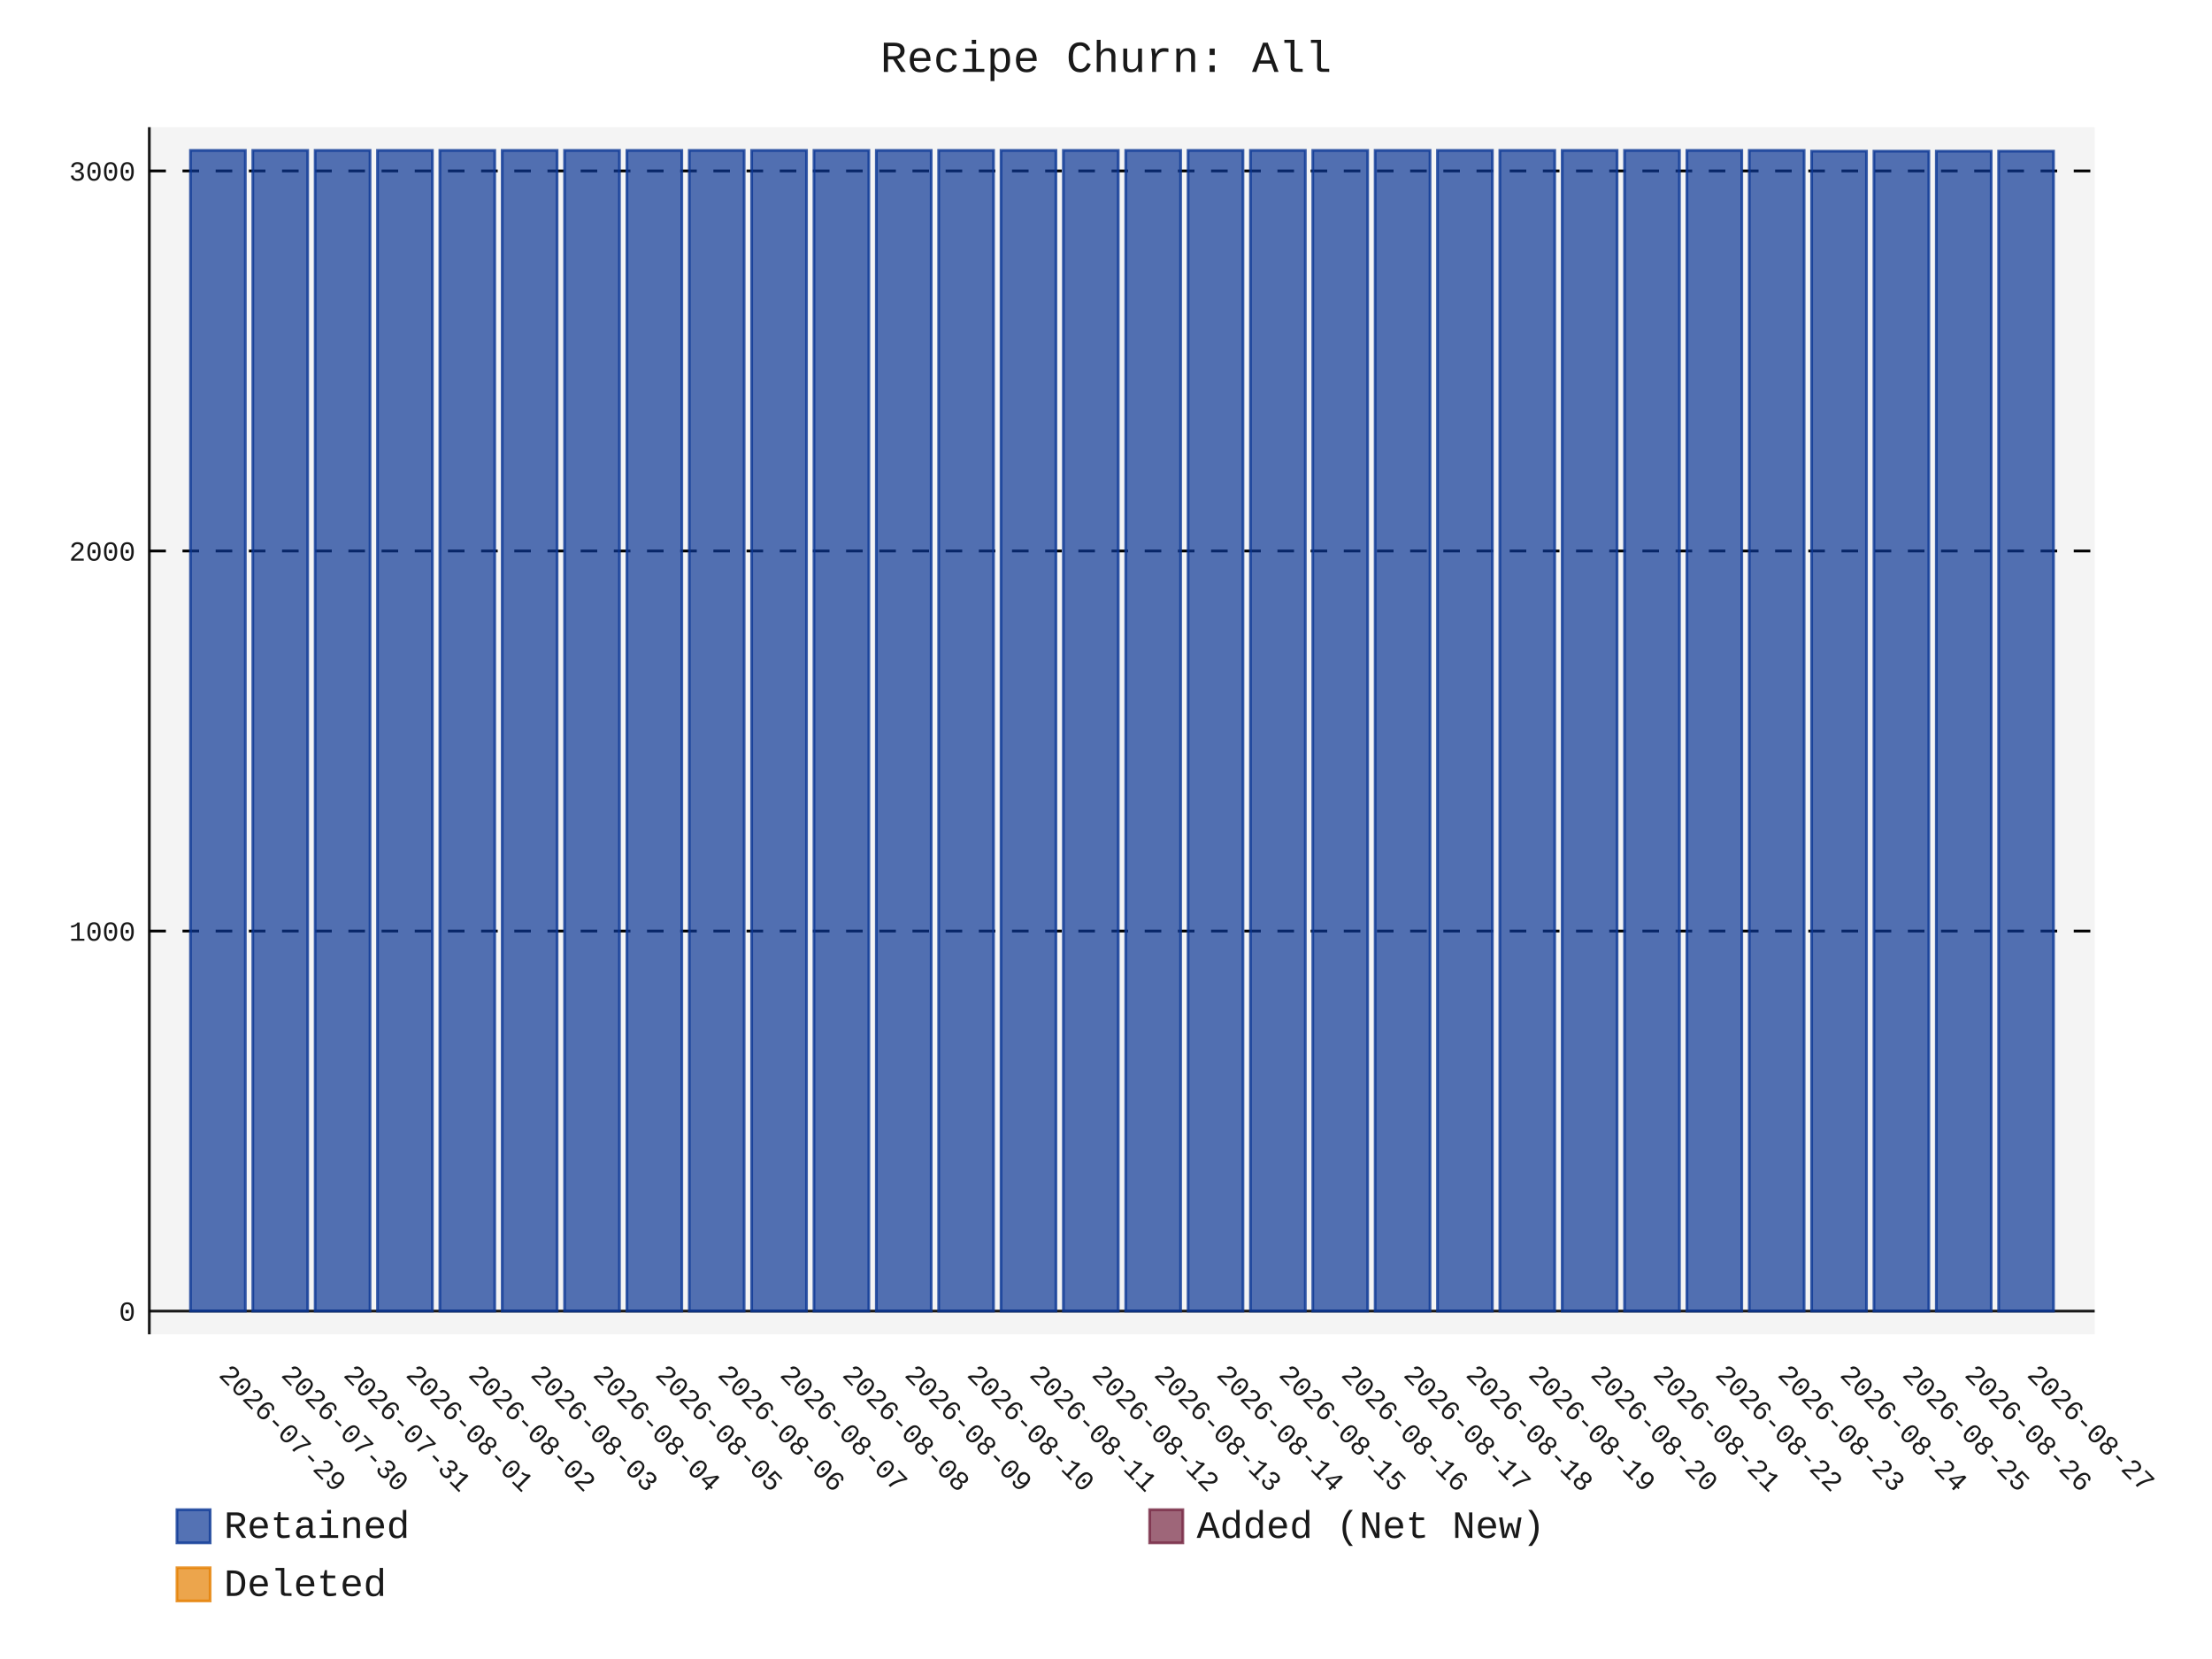
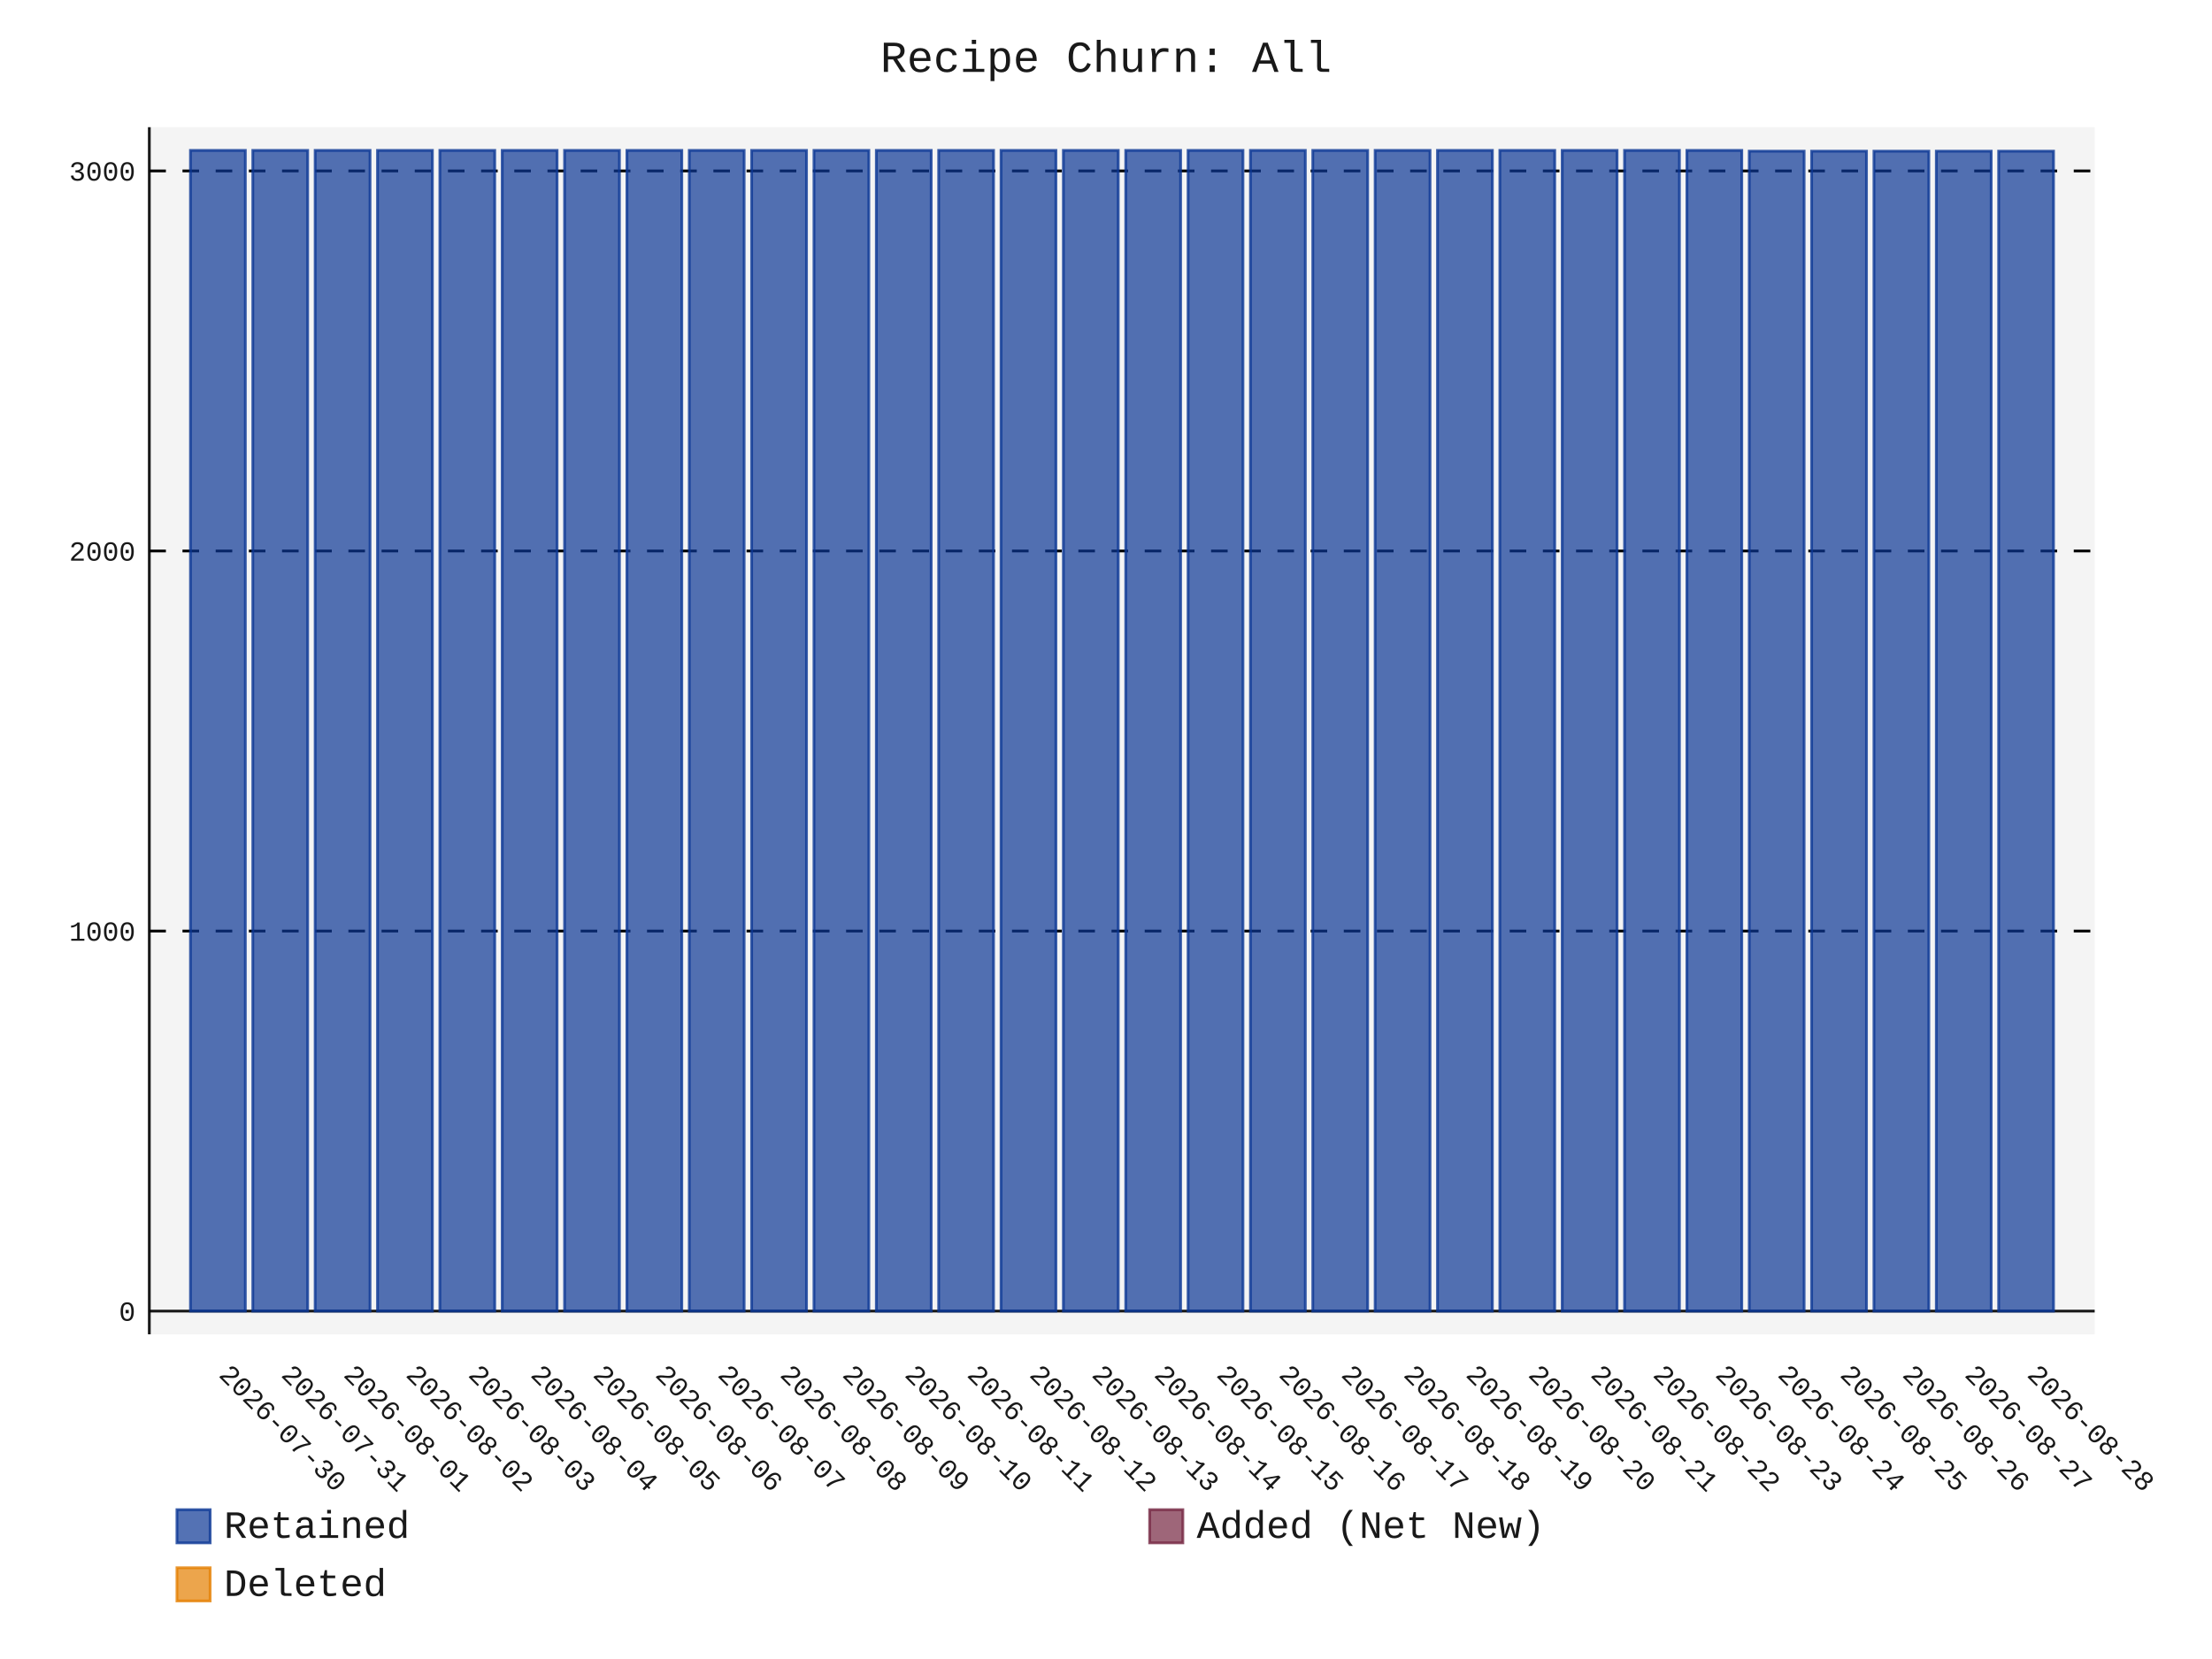
- <svg xmlns="http://www.w3.org/2000/svg" id="chart-67d3cffe-4296-46ed-9298-2f2860be03bc" class="pygal-chart" viewBox="0 0 800 600">
+ <svg xmlns="http://www.w3.org/2000/svg" id="chart-f053f92d-e4ee-4bf0-b1cb-67dba088afc0" class="pygal-chart" viewBox="0 0 800 600">
  <defs>
-     <style type="text/css">#chart-67d3cffe-4296-46ed-9298-2f2860be03bc{-webkit-user-select:none;-webkit-font-smoothing:antialiased;font-family:Consolas,"Liberation Mono",Menlo,Courier,monospace}#chart-67d3cffe-4296-46ed-9298-2f2860be03bc .title{font-family:Consolas,"Liberation Mono",Menlo,Courier,monospace;font-size:16px}#chart-67d3cffe-4296-46ed-9298-2f2860be03bc .legends .legend text{font-family:Consolas,"Liberation Mono",Menlo,Courier,monospace;font-size:14px}#chart-67d3cffe-4296-46ed-9298-2f2860be03bc .axis text{font-family:Consolas,"Liberation Mono",Menlo,Courier,monospace;font-size:10px}#chart-67d3cffe-4296-46ed-9298-2f2860be03bc .axis text.major{font-family:Consolas,"Liberation Mono",Menlo,Courier,monospace;font-size:10px}#chart-67d3cffe-4296-46ed-9298-2f2860be03bc .text-overlay text.value{font-family:Consolas,"Liberation Mono",Menlo,Courier,monospace;font-size:16px}#chart-67d3cffe-4296-46ed-9298-2f2860be03bc .text-overlay text.label{font-family:Consolas,"Liberation Mono",Menlo,Courier,monospace;font-size:10px}#chart-67d3cffe-4296-46ed-9298-2f2860be03bc .tooltip{font-family:Consolas,"Liberation Mono",Menlo,Courier,monospace;font-size:14px}#chart-67d3cffe-4296-46ed-9298-2f2860be03bc text.no_data{font-family:Consolas,"Liberation Mono",Menlo,Courier,monospace;font-size:64px}
- #chart-67d3cffe-4296-46ed-9298-2f2860be03bc{background-color:transparent}#chart-67d3cffe-4296-46ed-9298-2f2860be03bc path,#chart-67d3cffe-4296-46ed-9298-2f2860be03bc line,#chart-67d3cffe-4296-46ed-9298-2f2860be03bc rect,#chart-67d3cffe-4296-46ed-9298-2f2860be03bc circle{-webkit-transition:150ms;-moz-transition:150ms;transition:150ms}#chart-67d3cffe-4296-46ed-9298-2f2860be03bc .graph &gt; .background{fill:transparent}#chart-67d3cffe-4296-46ed-9298-2f2860be03bc .plot &gt; .background{fill:rgba(240,240,240,0.7)}#chart-67d3cffe-4296-46ed-9298-2f2860be03bc .graph{fill:rgba(0,0,0,0.9)}#chart-67d3cffe-4296-46ed-9298-2f2860be03bc text.no_data{fill:rgba(0,0,0,0.9)}#chart-67d3cffe-4296-46ed-9298-2f2860be03bc .title{fill:rgba(0,0,0,0.9)}#chart-67d3cffe-4296-46ed-9298-2f2860be03bc .legends .legend text{fill:rgba(0,0,0,0.9)}#chart-67d3cffe-4296-46ed-9298-2f2860be03bc .legends .legend:hover text{fill:rgba(0,0,0,0.9)}#chart-67d3cffe-4296-46ed-9298-2f2860be03bc .axis .line{stroke:rgba(0,0,0,0.9)}#chart-67d3cffe-4296-46ed-9298-2f2860be03bc .axis .guide.line{stroke:rgba(0,0,0,0.5)}#chart-67d3cffe-4296-46ed-9298-2f2860be03bc .axis .major.line{stroke:rgba(0,0,0,0.9)}#chart-67d3cffe-4296-46ed-9298-2f2860be03bc .axis text.major{fill:rgba(0,0,0,0.9)}#chart-67d3cffe-4296-46ed-9298-2f2860be03bc .axis.y .guides:hover .guide.line,#chart-67d3cffe-4296-46ed-9298-2f2860be03bc .line-graph .axis.x .guides:hover .guide.line,#chart-67d3cffe-4296-46ed-9298-2f2860be03bc .stackedline-graph .axis.x .guides:hover .guide.line,#chart-67d3cffe-4296-46ed-9298-2f2860be03bc .xy-graph .axis.x .guides:hover .guide.line{stroke:rgba(0,0,0,0.9)}#chart-67d3cffe-4296-46ed-9298-2f2860be03bc .axis .guides:hover text{fill:rgba(0,0,0,0.9)}#chart-67d3cffe-4296-46ed-9298-2f2860be03bc .reactive{fill-opacity:.7;stroke-opacity:.8;stroke-width:1}#chart-67d3cffe-4296-46ed-9298-2f2860be03bc .ci{stroke:rgba(0,0,0,0.9)}#chart-67d3cffe-4296-46ed-9298-2f2860be03bc .reactive.active,#chart-67d3cffe-4296-46ed-9298-2f2860be03bc .active .reactive{fill-opacity:.8;stroke-opacity:.9;stroke-width:4}#chart-67d3cffe-4296-46ed-9298-2f2860be03bc .ci .reactive.active{stroke-width:1.5}#chart-67d3cffe-4296-46ed-9298-2f2860be03bc .series text{fill:rgba(0,0,0,0.9)}#chart-67d3cffe-4296-46ed-9298-2f2860be03bc .tooltip rect{fill:rgba(240,240,240,0.7);stroke:rgba(0,0,0,0.9);-webkit-transition:opacity 150ms;-moz-transition:opacity 150ms;transition:opacity 150ms}#chart-67d3cffe-4296-46ed-9298-2f2860be03bc .tooltip .label{fill:rgba(0,0,0,0.9)}#chart-67d3cffe-4296-46ed-9298-2f2860be03bc .tooltip .label{fill:rgba(0,0,0,0.9)}#chart-67d3cffe-4296-46ed-9298-2f2860be03bc .tooltip .legend{font-size:.8em;fill:rgba(0,0,0,0.5)}#chart-67d3cffe-4296-46ed-9298-2f2860be03bc .tooltip .x_label{font-size:.6em;fill:rgba(0,0,0,0.9)}#chart-67d3cffe-4296-46ed-9298-2f2860be03bc .tooltip .xlink{font-size:.5em;text-decoration:underline}#chart-67d3cffe-4296-46ed-9298-2f2860be03bc .tooltip .value{font-size:1.5em}#chart-67d3cffe-4296-46ed-9298-2f2860be03bc .bound{font-size:.5em}#chart-67d3cffe-4296-46ed-9298-2f2860be03bc .max-value{font-size:.75em;fill:rgba(0,0,0,0.5)}#chart-67d3cffe-4296-46ed-9298-2f2860be03bc .map-element{fill:rgba(240,240,240,0.7);stroke:rgba(0,0,0,0.5) !important}#chart-67d3cffe-4296-46ed-9298-2f2860be03bc .map-element .reactive{fill-opacity:inherit;stroke-opacity:inherit}#chart-67d3cffe-4296-46ed-9298-2f2860be03bc .color-0,#chart-67d3cffe-4296-46ed-9298-2f2860be03bc .color-0 a:visited{stroke:rgb(12,55,149);fill:rgb(12,55,149)}#chart-67d3cffe-4296-46ed-9298-2f2860be03bc .color-1,#chart-67d3cffe-4296-46ed-9298-2f2860be03bc .color-1 a:visited{stroke:rgb(117,38,65);fill:rgb(117,38,65)}#chart-67d3cffe-4296-46ed-9298-2f2860be03bc .color-2,#chart-67d3cffe-4296-46ed-9298-2f2860be03bc .color-2 a:visited{stroke:rgb(228,127,0);fill:rgb(228,127,0)}#chart-67d3cffe-4296-46ed-9298-2f2860be03bc .text-overlay .color-0 text{fill:black}#chart-67d3cffe-4296-46ed-9298-2f2860be03bc .text-overlay .color-1 text{fill:black}#chart-67d3cffe-4296-46ed-9298-2f2860be03bc .text-overlay .color-2 text{fill:black}
- #chart-67d3cffe-4296-46ed-9298-2f2860be03bc text.no_data{text-anchor:middle}#chart-67d3cffe-4296-46ed-9298-2f2860be03bc .guide.line{fill:none}#chart-67d3cffe-4296-46ed-9298-2f2860be03bc .centered{text-anchor:middle}#chart-67d3cffe-4296-46ed-9298-2f2860be03bc .title{text-anchor:middle}#chart-67d3cffe-4296-46ed-9298-2f2860be03bc .legends .legend text{fill-opacity:1}#chart-67d3cffe-4296-46ed-9298-2f2860be03bc .axis.x text{text-anchor:middle}#chart-67d3cffe-4296-46ed-9298-2f2860be03bc .axis.x:not(.web) text[transform]{text-anchor:start}#chart-67d3cffe-4296-46ed-9298-2f2860be03bc .axis.x:not(.web) text[transform].backwards{text-anchor:end}#chart-67d3cffe-4296-46ed-9298-2f2860be03bc .axis.y text{text-anchor:end}#chart-67d3cffe-4296-46ed-9298-2f2860be03bc .axis.y text[transform].backwards{text-anchor:start}#chart-67d3cffe-4296-46ed-9298-2f2860be03bc .axis.y2 text{text-anchor:start}#chart-67d3cffe-4296-46ed-9298-2f2860be03bc .axis.y2 text[transform].backwards{text-anchor:end}#chart-67d3cffe-4296-46ed-9298-2f2860be03bc .axis .guide.line{stroke-dasharray:4,4;stroke:black}#chart-67d3cffe-4296-46ed-9298-2f2860be03bc .axis .major.guide.line{stroke-dasharray:6,6;stroke:black}#chart-67d3cffe-4296-46ed-9298-2f2860be03bc .horizontal .axis.y .guide.line,#chart-67d3cffe-4296-46ed-9298-2f2860be03bc .horizontal .axis.y2 .guide.line,#chart-67d3cffe-4296-46ed-9298-2f2860be03bc .vertical .axis.x .guide.line{opacity:0}#chart-67d3cffe-4296-46ed-9298-2f2860be03bc .horizontal .axis.always_show .guide.line,#chart-67d3cffe-4296-46ed-9298-2f2860be03bc .vertical .axis.always_show .guide.line{opacity:1 !important}#chart-67d3cffe-4296-46ed-9298-2f2860be03bc .axis.y .guides:hover .guide.line,#chart-67d3cffe-4296-46ed-9298-2f2860be03bc .axis.y2 .guides:hover .guide.line,#chart-67d3cffe-4296-46ed-9298-2f2860be03bc .axis.x .guides:hover .guide.line{opacity:1}#chart-67d3cffe-4296-46ed-9298-2f2860be03bc .axis .guides:hover text{opacity:1}#chart-67d3cffe-4296-46ed-9298-2f2860be03bc .nofill{fill:none}#chart-67d3cffe-4296-46ed-9298-2f2860be03bc .subtle-fill{fill-opacity:.2}#chart-67d3cffe-4296-46ed-9298-2f2860be03bc .dot{stroke-width:1px;fill-opacity:1;stroke-opacity:1}#chart-67d3cffe-4296-46ed-9298-2f2860be03bc .dot.active{stroke-width:5px}#chart-67d3cffe-4296-46ed-9298-2f2860be03bc .dot.negative{fill:transparent}#chart-67d3cffe-4296-46ed-9298-2f2860be03bc text,#chart-67d3cffe-4296-46ed-9298-2f2860be03bc tspan{stroke:none !important}#chart-67d3cffe-4296-46ed-9298-2f2860be03bc .series text.active{opacity:1}#chart-67d3cffe-4296-46ed-9298-2f2860be03bc .tooltip rect{fill-opacity:.95;stroke-width:.5}#chart-67d3cffe-4296-46ed-9298-2f2860be03bc .tooltip text{fill-opacity:1}#chart-67d3cffe-4296-46ed-9298-2f2860be03bc .showable{visibility:hidden}#chart-67d3cffe-4296-46ed-9298-2f2860be03bc .showable.shown{visibility:visible}#chart-67d3cffe-4296-46ed-9298-2f2860be03bc .gauge-background{fill:rgba(229,229,229,1);stroke:none}#chart-67d3cffe-4296-46ed-9298-2f2860be03bc .bg-lines{stroke:transparent;stroke-width:2px}</style>
+     <style type="text/css">#chart-f053f92d-e4ee-4bf0-b1cb-67dba088afc0{-webkit-user-select:none;-webkit-font-smoothing:antialiased;font-family:Consolas,"Liberation Mono",Menlo,Courier,monospace}#chart-f053f92d-e4ee-4bf0-b1cb-67dba088afc0 .title{font-family:Consolas,"Liberation Mono",Menlo,Courier,monospace;font-size:16px}#chart-f053f92d-e4ee-4bf0-b1cb-67dba088afc0 .legends .legend text{font-family:Consolas,"Liberation Mono",Menlo,Courier,monospace;font-size:14px}#chart-f053f92d-e4ee-4bf0-b1cb-67dba088afc0 .axis text{font-family:Consolas,"Liberation Mono",Menlo,Courier,monospace;font-size:10px}#chart-f053f92d-e4ee-4bf0-b1cb-67dba088afc0 .axis text.major{font-family:Consolas,"Liberation Mono",Menlo,Courier,monospace;font-size:10px}#chart-f053f92d-e4ee-4bf0-b1cb-67dba088afc0 .text-overlay text.value{font-family:Consolas,"Liberation Mono",Menlo,Courier,monospace;font-size:16px}#chart-f053f92d-e4ee-4bf0-b1cb-67dba088afc0 .text-overlay text.label{font-family:Consolas,"Liberation Mono",Menlo,Courier,monospace;font-size:10px}#chart-f053f92d-e4ee-4bf0-b1cb-67dba088afc0 .tooltip{font-family:Consolas,"Liberation Mono",Menlo,Courier,monospace;font-size:14px}#chart-f053f92d-e4ee-4bf0-b1cb-67dba088afc0 text.no_data{font-family:Consolas,"Liberation Mono",Menlo,Courier,monospace;font-size:64px}
+ #chart-f053f92d-e4ee-4bf0-b1cb-67dba088afc0{background-color:transparent}#chart-f053f92d-e4ee-4bf0-b1cb-67dba088afc0 path,#chart-f053f92d-e4ee-4bf0-b1cb-67dba088afc0 line,#chart-f053f92d-e4ee-4bf0-b1cb-67dba088afc0 rect,#chart-f053f92d-e4ee-4bf0-b1cb-67dba088afc0 circle{-webkit-transition:150ms;-moz-transition:150ms;transition:150ms}#chart-f053f92d-e4ee-4bf0-b1cb-67dba088afc0 .graph &gt; .background{fill:transparent}#chart-f053f92d-e4ee-4bf0-b1cb-67dba088afc0 .plot &gt; .background{fill:rgba(240,240,240,0.7)}#chart-f053f92d-e4ee-4bf0-b1cb-67dba088afc0 .graph{fill:rgba(0,0,0,0.9)}#chart-f053f92d-e4ee-4bf0-b1cb-67dba088afc0 text.no_data{fill:rgba(0,0,0,0.9)}#chart-f053f92d-e4ee-4bf0-b1cb-67dba088afc0 .title{fill:rgba(0,0,0,0.9)}#chart-f053f92d-e4ee-4bf0-b1cb-67dba088afc0 .legends .legend text{fill:rgba(0,0,0,0.9)}#chart-f053f92d-e4ee-4bf0-b1cb-67dba088afc0 .legends .legend:hover text{fill:rgba(0,0,0,0.9)}#chart-f053f92d-e4ee-4bf0-b1cb-67dba088afc0 .axis .line{stroke:rgba(0,0,0,0.9)}#chart-f053f92d-e4ee-4bf0-b1cb-67dba088afc0 .axis .guide.line{stroke:rgba(0,0,0,0.5)}#chart-f053f92d-e4ee-4bf0-b1cb-67dba088afc0 .axis .major.line{stroke:rgba(0,0,0,0.9)}#chart-f053f92d-e4ee-4bf0-b1cb-67dba088afc0 .axis text.major{fill:rgba(0,0,0,0.9)}#chart-f053f92d-e4ee-4bf0-b1cb-67dba088afc0 .axis.y .guides:hover .guide.line,#chart-f053f92d-e4ee-4bf0-b1cb-67dba088afc0 .line-graph .axis.x .guides:hover .guide.line,#chart-f053f92d-e4ee-4bf0-b1cb-67dba088afc0 .stackedline-graph .axis.x .guides:hover .guide.line,#chart-f053f92d-e4ee-4bf0-b1cb-67dba088afc0 .xy-graph .axis.x .guides:hover .guide.line{stroke:rgba(0,0,0,0.9)}#chart-f053f92d-e4ee-4bf0-b1cb-67dba088afc0 .axis .guides:hover text{fill:rgba(0,0,0,0.9)}#chart-f053f92d-e4ee-4bf0-b1cb-67dba088afc0 .reactive{fill-opacity:.7;stroke-opacity:.8;stroke-width:1}#chart-f053f92d-e4ee-4bf0-b1cb-67dba088afc0 .ci{stroke:rgba(0,0,0,0.9)}#chart-f053f92d-e4ee-4bf0-b1cb-67dba088afc0 .reactive.active,#chart-f053f92d-e4ee-4bf0-b1cb-67dba088afc0 .active .reactive{fill-opacity:.8;stroke-opacity:.9;stroke-width:4}#chart-f053f92d-e4ee-4bf0-b1cb-67dba088afc0 .ci .reactive.active{stroke-width:1.5}#chart-f053f92d-e4ee-4bf0-b1cb-67dba088afc0 .series text{fill:rgba(0,0,0,0.9)}#chart-f053f92d-e4ee-4bf0-b1cb-67dba088afc0 .tooltip rect{fill:rgba(240,240,240,0.7);stroke:rgba(0,0,0,0.9);-webkit-transition:opacity 150ms;-moz-transition:opacity 150ms;transition:opacity 150ms}#chart-f053f92d-e4ee-4bf0-b1cb-67dba088afc0 .tooltip .label{fill:rgba(0,0,0,0.9)}#chart-f053f92d-e4ee-4bf0-b1cb-67dba088afc0 .tooltip .label{fill:rgba(0,0,0,0.9)}#chart-f053f92d-e4ee-4bf0-b1cb-67dba088afc0 .tooltip .legend{font-size:.8em;fill:rgba(0,0,0,0.5)}#chart-f053f92d-e4ee-4bf0-b1cb-67dba088afc0 .tooltip .x_label{font-size:.6em;fill:rgba(0,0,0,0.9)}#chart-f053f92d-e4ee-4bf0-b1cb-67dba088afc0 .tooltip .xlink{font-size:.5em;text-decoration:underline}#chart-f053f92d-e4ee-4bf0-b1cb-67dba088afc0 .tooltip .value{font-size:1.5em}#chart-f053f92d-e4ee-4bf0-b1cb-67dba088afc0 .bound{font-size:.5em}#chart-f053f92d-e4ee-4bf0-b1cb-67dba088afc0 .max-value{font-size:.75em;fill:rgba(0,0,0,0.5)}#chart-f053f92d-e4ee-4bf0-b1cb-67dba088afc0 .map-element{fill:rgba(240,240,240,0.7);stroke:rgba(0,0,0,0.5) !important}#chart-f053f92d-e4ee-4bf0-b1cb-67dba088afc0 .map-element .reactive{fill-opacity:inherit;stroke-opacity:inherit}#chart-f053f92d-e4ee-4bf0-b1cb-67dba088afc0 .color-0,#chart-f053f92d-e4ee-4bf0-b1cb-67dba088afc0 .color-0 a:visited{stroke:rgb(12,55,149);fill:rgb(12,55,149)}#chart-f053f92d-e4ee-4bf0-b1cb-67dba088afc0 .color-1,#chart-f053f92d-e4ee-4bf0-b1cb-67dba088afc0 .color-1 a:visited{stroke:rgb(117,38,65);fill:rgb(117,38,65)}#chart-f053f92d-e4ee-4bf0-b1cb-67dba088afc0 .color-2,#chart-f053f92d-e4ee-4bf0-b1cb-67dba088afc0 .color-2 a:visited{stroke:rgb(228,127,0);fill:rgb(228,127,0)}#chart-f053f92d-e4ee-4bf0-b1cb-67dba088afc0 .text-overlay .color-0 text{fill:black}#chart-f053f92d-e4ee-4bf0-b1cb-67dba088afc0 .text-overlay .color-1 text{fill:black}#chart-f053f92d-e4ee-4bf0-b1cb-67dba088afc0 .text-overlay .color-2 text{fill:black}
+ #chart-f053f92d-e4ee-4bf0-b1cb-67dba088afc0 text.no_data{text-anchor:middle}#chart-f053f92d-e4ee-4bf0-b1cb-67dba088afc0 .guide.line{fill:none}#chart-f053f92d-e4ee-4bf0-b1cb-67dba088afc0 .centered{text-anchor:middle}#chart-f053f92d-e4ee-4bf0-b1cb-67dba088afc0 .title{text-anchor:middle}#chart-f053f92d-e4ee-4bf0-b1cb-67dba088afc0 .legends .legend text{fill-opacity:1}#chart-f053f92d-e4ee-4bf0-b1cb-67dba088afc0 .axis.x text{text-anchor:middle}#chart-f053f92d-e4ee-4bf0-b1cb-67dba088afc0 .axis.x:not(.web) text[transform]{text-anchor:start}#chart-f053f92d-e4ee-4bf0-b1cb-67dba088afc0 .axis.x:not(.web) text[transform].backwards{text-anchor:end}#chart-f053f92d-e4ee-4bf0-b1cb-67dba088afc0 .axis.y text{text-anchor:end}#chart-f053f92d-e4ee-4bf0-b1cb-67dba088afc0 .axis.y text[transform].backwards{text-anchor:start}#chart-f053f92d-e4ee-4bf0-b1cb-67dba088afc0 .axis.y2 text{text-anchor:start}#chart-f053f92d-e4ee-4bf0-b1cb-67dba088afc0 .axis.y2 text[transform].backwards{text-anchor:end}#chart-f053f92d-e4ee-4bf0-b1cb-67dba088afc0 .axis .guide.line{stroke-dasharray:4,4;stroke:black}#chart-f053f92d-e4ee-4bf0-b1cb-67dba088afc0 .axis .major.guide.line{stroke-dasharray:6,6;stroke:black}#chart-f053f92d-e4ee-4bf0-b1cb-67dba088afc0 .horizontal .axis.y .guide.line,#chart-f053f92d-e4ee-4bf0-b1cb-67dba088afc0 .horizontal .axis.y2 .guide.line,#chart-f053f92d-e4ee-4bf0-b1cb-67dba088afc0 .vertical .axis.x .guide.line{opacity:0}#chart-f053f92d-e4ee-4bf0-b1cb-67dba088afc0 .horizontal .axis.always_show .guide.line,#chart-f053f92d-e4ee-4bf0-b1cb-67dba088afc0 .vertical .axis.always_show .guide.line{opacity:1 !important}#chart-f053f92d-e4ee-4bf0-b1cb-67dba088afc0 .axis.y .guides:hover .guide.line,#chart-f053f92d-e4ee-4bf0-b1cb-67dba088afc0 .axis.y2 .guides:hover .guide.line,#chart-f053f92d-e4ee-4bf0-b1cb-67dba088afc0 .axis.x .guides:hover .guide.line{opacity:1}#chart-f053f92d-e4ee-4bf0-b1cb-67dba088afc0 .axis .guides:hover text{opacity:1}#chart-f053f92d-e4ee-4bf0-b1cb-67dba088afc0 .nofill{fill:none}#chart-f053f92d-e4ee-4bf0-b1cb-67dba088afc0 .subtle-fill{fill-opacity:.2}#chart-f053f92d-e4ee-4bf0-b1cb-67dba088afc0 .dot{stroke-width:1px;fill-opacity:1;stroke-opacity:1}#chart-f053f92d-e4ee-4bf0-b1cb-67dba088afc0 .dot.active{stroke-width:5px}#chart-f053f92d-e4ee-4bf0-b1cb-67dba088afc0 .dot.negative{fill:transparent}#chart-f053f92d-e4ee-4bf0-b1cb-67dba088afc0 text,#chart-f053f92d-e4ee-4bf0-b1cb-67dba088afc0 tspan{stroke:none !important}#chart-f053f92d-e4ee-4bf0-b1cb-67dba088afc0 .series text.active{opacity:1}#chart-f053f92d-e4ee-4bf0-b1cb-67dba088afc0 .tooltip rect{fill-opacity:.95;stroke-width:.5}#chart-f053f92d-e4ee-4bf0-b1cb-67dba088afc0 .tooltip text{fill-opacity:1}#chart-f053f92d-e4ee-4bf0-b1cb-67dba088afc0 .showable{visibility:hidden}#chart-f053f92d-e4ee-4bf0-b1cb-67dba088afc0 .showable.shown{visibility:visible}#chart-f053f92d-e4ee-4bf0-b1cb-67dba088afc0 .gauge-background{fill:rgba(229,229,229,1);stroke:none}#chart-f053f92d-e4ee-4bf0-b1cb-67dba088afc0 .bg-lines{stroke:transparent;stroke-width:2px}</style>
  </defs>
  <g class="graph stackedbar-graph vertical">
    <rect x="0" y="0" width="800" height="600" class="background" />
    <g transform="translate(54, 46)" class="plot">
      <rect x="0" y="0" width="703.574" height="436.574" class="background" />
      <g class="axis y always_show">
        <g class="guides">
          <path d="M0 428.178 h703.574" class="axis major line" />
          <text x="-5" y="431.678" class="major">0</text>
        </g>
        <g class="guides">
          <path d="M0 290.725 h703.574" class="major guide line" />
          <text x="-5" y="294.225" class="major">1000</text>
        </g>
        <g class="guides">
          <path d="M0 153.271 h703.574" class="major guide line" />
          <text x="-5" y="156.771" class="major">2000</text>
        </g>
        <g class="guides">
          <path d="M0 15.818 h703.574" class="major guide line" />
          <text x="-5" y="19.318" class="major">3000</text>
        </g>
      </g>
      <g class="axis x">
        <path d="M0 0 v436.574" class="line" />
        <g class="guides">
          <path d="M24.805 0 v436.574" class="guide line" />
-           <text x="24.805" y="451.574" class="" transform="rotate(45 24.80548 451.5736)">2026-07-29</text>
+           <text x="24.805" y="451.574" class="" transform="rotate(45 24.80548 451.5736)">2026-07-30</text>
        </g>
        <g class="guides">
          <path d="M47.356 0 v436.574" class="guide line" />
-           <text x="47.356" y="451.574" class="" transform="rotate(45 47.35592 451.5736)">2026-07-30</text>
+           <text x="47.356" y="451.574" class="" transform="rotate(45 47.35592 451.5736)">2026-07-31</text>
        </g>
        <g class="guides">
          <path d="M69.906 0 v436.574" class="guide line" />
-           <text x="69.906" y="451.574" class="" transform="rotate(45 69.90635 451.5736)">2026-07-31</text>
+           <text x="69.906" y="451.574" class="" transform="rotate(45 69.90635 451.5736)">2026-08-01</text>
        </g>
        <g class="guides">
          <path d="M92.457 0 v436.574" class="guide line" />
-           <text x="92.457" y="451.574" class="" transform="rotate(45 92.45679 451.5736)">2026-08-01</text>
+           <text x="92.457" y="451.574" class="" transform="rotate(45 92.45679 451.5736)">2026-08-02</text>
        </g>
        <g class="guides">
          <path d="M115.007 0 v436.574" class="guide line" />
-           <text x="115.007" y="451.574" class="" transform="rotate(45 115.0072 451.5736)">2026-08-02</text>
+           <text x="115.007" y="451.574" class="" transform="rotate(45 115.0072 451.5736)">2026-08-03</text>
        </g>
        <g class="guides">
          <path d="M137.558 0 v436.574" class="guide line" />
-           <text x="137.558" y="451.574" class="" transform="rotate(45 137.5577 451.5736)">2026-08-03</text>
+           <text x="137.558" y="451.574" class="" transform="rotate(45 137.5577 451.5736)">2026-08-04</text>
        </g>
        <g class="guides">
          <path d="M160.108 0 v436.574" class="guide line" />
-           <text x="160.108" y="451.574" class="" transform="rotate(45 160.1081 451.5736)">2026-08-04</text>
+           <text x="160.108" y="451.574" class="" transform="rotate(45 160.1081 451.5736)">2026-08-05</text>
        </g>
        <g class="guides">
          <path d="M182.659 0 v436.574" class="guide line" />
-           <text x="182.659" y="451.574" class="" transform="rotate(45 182.6585 451.5736)">2026-08-05</text>
+           <text x="182.659" y="451.574" class="" transform="rotate(45 182.6585 451.5736)">2026-08-06</text>
        </g>
        <g class="guides">
          <path d="M205.209 0 v436.574" class="guide line" />
-           <text x="205.209" y="451.574" class="" transform="rotate(45 205.209 451.5736)">2026-08-06</text>
+           <text x="205.209" y="451.574" class="" transform="rotate(45 205.209 451.5736)">2026-08-07</text>
        </g>
        <g class="guides">
          <path d="M227.759 0 v436.574" class="guide line" />
-           <text x="227.759" y="451.574" class="" transform="rotate(45 227.7594 451.5736)">2026-08-07</text>
+           <text x="227.759" y="451.574" class="" transform="rotate(45 227.7594 451.5736)">2026-08-08</text>
        </g>
        <g class="guides">
          <path d="M250.31 0 v436.574" class="guide line" />
-           <text x="250.31" y="451.574" class="" transform="rotate(45 250.3098 451.5736)">2026-08-08</text>
+           <text x="250.31" y="451.574" class="" transform="rotate(45 250.3098 451.5736)">2026-08-09</text>
        </g>
        <g class="guides">
          <path d="M272.86 0 v436.574" class="guide line" />
-           <text x="272.86" y="451.574" class="" transform="rotate(45 272.8603 451.5736)">2026-08-09</text>
+           <text x="272.86" y="451.574" class="" transform="rotate(45 272.8603 451.5736)">2026-08-10</text>
        </g>
        <g class="guides">
          <path d="M295.411 0 v436.574" class="guide line" />
-           <text x="295.411" y="451.574" class="" transform="rotate(45 295.4107 451.5736)">2026-08-10</text>
+           <text x="295.411" y="451.574" class="" transform="rotate(45 295.4107 451.5736)">2026-08-11</text>
        </g>
        <g class="guides">
          <path d="M317.961 0 v436.574" class="guide line" />
-           <text x="317.961" y="451.574" class="" transform="rotate(45 317.9611 451.5736)">2026-08-11</text>
+           <text x="317.961" y="451.574" class="" transform="rotate(45 317.9611 451.5736)">2026-08-12</text>
        </g>
        <g class="guides">
          <path d="M340.512 0 v436.574" class="guide line" />
-           <text x="340.512" y="451.574" class="" transform="rotate(45 340.5116 451.5736)">2026-08-12</text>
+           <text x="340.512" y="451.574" class="" transform="rotate(45 340.5116 451.5736)">2026-08-13</text>
        </g>
        <g class="guides">
          <path d="M363.062 0 v436.574" class="guide line" />
-           <text x="363.062" y="451.574" class="" transform="rotate(45 363.062 451.5736)">2026-08-13</text>
+           <text x="363.062" y="451.574" class="" transform="rotate(45 363.062 451.5736)">2026-08-14</text>
        </g>
        <g class="guides">
          <path d="M385.612 0 v436.574" class="guide line" />
-           <text x="385.612" y="451.574" class="" transform="rotate(45 385.6125 451.5736)">2026-08-14</text>
+           <text x="385.612" y="451.574" class="" transform="rotate(45 385.6125 451.5736)">2026-08-15</text>
        </g>
        <g class="guides">
          <path d="M408.163 0 v436.574" class="guide line" />
-           <text x="408.163" y="451.574" class="" transform="rotate(45 408.1629 451.5736)">2026-08-15</text>
+           <text x="408.163" y="451.574" class="" transform="rotate(45 408.1629 451.5736)">2026-08-16</text>
        </g>
        <g class="guides">
          <path d="M430.713 0 v436.574" class="guide line" />
-           <text x="430.713" y="451.574" class="" transform="rotate(45 430.7133 451.5736)">2026-08-16</text>
+           <text x="430.713" y="451.574" class="" transform="rotate(45 430.7133 451.5736)">2026-08-17</text>
        </g>
        <g class="guides">
          <path d="M453.264 0 v436.574" class="guide line" />
-           <text x="453.264" y="451.574" class="" transform="rotate(45 453.2638 451.5736)">2026-08-17</text>
+           <text x="453.264" y="451.574" class="" transform="rotate(45 453.2638 451.5736)">2026-08-18</text>
        </g>
        <g class="guides">
          <path d="M475.814 0 v436.574" class="guide line" />
-           <text x="475.814" y="451.574" class="" transform="rotate(45 475.8142 451.5736)">2026-08-18</text>
+           <text x="475.814" y="451.574" class="" transform="rotate(45 475.8142 451.5736)">2026-08-19</text>
        </g>
        <g class="guides">
          <path d="M498.365 0 v436.574" class="guide line" />
-           <text x="498.365" y="451.574" class="" transform="rotate(45 498.3646 451.5736)">2026-08-19</text>
+           <text x="498.365" y="451.574" class="" transform="rotate(45 498.3646 451.5736)">2026-08-20</text>
        </g>
        <g class="guides">
          <path d="M520.915 0 v436.574" class="guide line" />
-           <text x="520.915" y="451.574" class="" transform="rotate(45 520.9151 451.5736)">2026-08-20</text>
+           <text x="520.915" y="451.574" class="" transform="rotate(45 520.9151 451.5736)">2026-08-21</text>
        </g>
        <g class="guides">
          <path d="M543.466 0 v436.574" class="guide line" />
-           <text x="543.465" y="451.574" class="" transform="rotate(45 543.4655 451.5736)">2026-08-21</text>
+           <text x="543.465" y="451.574" class="" transform="rotate(45 543.4655 451.5736)">2026-08-22</text>
        </g>
        <g class="guides">
          <path d="M566.016 0 v436.574" class="guide line" />
-           <text x="566.016" y="451.574" class="" transform="rotate(45 566.0159 451.5736)">2026-08-22</text>
+           <text x="566.016" y="451.574" class="" transform="rotate(45 566.0159 451.5736)">2026-08-23</text>
        </g>
        <g class="guides">
          <path d="M588.566 0 v436.574" class="guide line" />
-           <text x="588.566" y="451.574" class="" transform="rotate(45 588.5664 451.5736)">2026-08-23</text>
+           <text x="588.566" y="451.574" class="" transform="rotate(45 588.5664 451.5736)">2026-08-24</text>
        </g>
        <g class="guides">
          <path d="M611.117 0 v436.574" class="guide line" />
-           <text x="611.117" y="451.574" class="" transform="rotate(45 611.1168 451.5736)">2026-08-24</text>
+           <text x="611.117" y="451.574" class="" transform="rotate(45 611.1168 451.5736)">2026-08-25</text>
        </g>
        <g class="guides">
          <path d="M633.667 0 v436.574" class="guide line" />
-           <text x="633.667" y="451.574" class="" transform="rotate(45 633.6672 451.5736)">2026-08-25</text>
+           <text x="633.667" y="451.574" class="" transform="rotate(45 633.6672 451.5736)">2026-08-26</text>
        </g>
        <g class="guides">
          <path d="M656.218 0 v436.574" class="guide line" />
-           <text x="656.218" y="451.574" class="" transform="rotate(45 656.2177 451.5736)">2026-08-26</text>
+           <text x="656.218" y="451.574" class="" transform="rotate(45 656.2177 451.5736)">2026-08-27</text>
        </g>
        <g class="guides">
          <path d="M678.768 0 v436.574" class="guide line" />
-           <text x="678.768" y="451.574" class="" transform="rotate(45 678.7681 451.5736)">2026-08-27</text>
+           <text x="678.768" y="451.574" class="" transform="rotate(45 678.7681 451.5736)">2026-08-28</text>
        </g>
      </g>
      <g class="series serie-0 color-0">
        <g class="bars">
          <g class="bar">
            <rect x="14.883" y="8.396" rx="0" ry="0" width="19.844" height="419.782" class="rect reactive tooltip-trigger" />
          </g>
          <g class="bar">
            <rect x="37.434" y="8.396" rx="0" ry="0" width="19.844" height="419.782" class="rect reactive tooltip-trigger" />
          </g>
          <g class="bar">
            <rect x="59.984" y="8.396" rx="0" ry="0" width="19.844" height="419.782" class="rect reactive tooltip-trigger" />
          </g>
          <g class="bar">
            <rect x="82.535" y="8.396" rx="0" ry="0" width="19.844" height="419.782" class="rect reactive tooltip-trigger" />
          </g>
          <g class="bar">
            <rect x="105.085" y="8.396" rx="0" ry="0" width="19.844" height="419.782" class="rect reactive tooltip-trigger" />
          </g>
          <g class="bar">
            <rect x="127.635" y="8.396" rx="0" ry="0" width="19.844" height="419.782" class="rect reactive tooltip-trigger" />
          </g>
          <g class="bar">
            <rect x="150.186" y="8.396" rx="0" ry="0" width="19.844" height="419.782" class="rect reactive tooltip-trigger" />
          </g>
          <g class="bar">
            <rect x="172.736" y="8.396" rx="0" ry="0" width="19.844" height="419.782" class="rect reactive tooltip-trigger" />
          </g>
          <g class="bar">
            <rect x="195.287" y="8.396" rx="0" ry="0" width="19.844" height="419.782" class="rect reactive tooltip-trigger" />
          </g>
          <g class="bar">
            <rect x="217.837" y="8.396" rx="0" ry="0" width="19.844" height="419.782" class="rect reactive tooltip-trigger" />
          </g>
          <g class="bar">
            <rect x="240.388" y="8.396" rx="0" ry="0" width="19.844" height="419.782" class="rect reactive tooltip-trigger" />
          </g>
          <g class="bar">
            <rect x="262.938" y="8.396" rx="0" ry="0" width="19.844" height="419.782" class="rect reactive tooltip-trigger" />
          </g>
          <g class="bar">
            <rect x="285.489" y="8.396" rx="0" ry="0" width="19.844" height="419.782" class="rect reactive tooltip-trigger" />
          </g>
          <g class="bar">
            <rect x="308.039" y="8.396" rx="0" ry="0" width="19.844" height="419.782" class="rect reactive tooltip-trigger" />
          </g>
          <g class="bar">
            <rect x="330.589" y="8.396" rx="0" ry="0" width="19.844" height="419.782" class="rect reactive tooltip-trigger" />
          </g>
          <g class="bar">
            <rect x="353.14" y="8.396" rx="0" ry="0" width="19.844" height="419.782" class="rect reactive tooltip-trigger" />
          </g>
          <g class="bar">
            <rect x="375.69" y="8.396" rx="0" ry="0" width="19.844" height="419.782" class="rect reactive tooltip-trigger" />
          </g>
          <g class="bar">
            <rect x="398.241" y="8.396" rx="0" ry="0" width="19.844" height="419.782" class="rect reactive tooltip-trigger" />
          </g>
          <g class="bar">
            <rect x="420.791" y="8.396" rx="0" ry="0" width="19.844" height="419.782" class="rect reactive tooltip-trigger" />
          </g>
          <g class="bar">
            <rect x="443.342" y="8.396" rx="0" ry="0" width="19.844" height="419.782" class="rect reactive tooltip-trigger" />
          </g>
          <g class="bar">
            <rect x="465.892" y="8.396" rx="0" ry="0" width="19.844" height="419.782" class="rect reactive tooltip-trigger" />
          </g>
          <g class="bar">
            <rect x="488.442" y="8.396" rx="0" ry="0" width="19.844" height="419.782" class="rect reactive tooltip-trigger" />
          </g>
          <g class="bar">
            <rect x="510.993" y="8.396" rx="0" ry="0" width="19.844" height="419.782" class="rect reactive tooltip-trigger" />
          </g>
          <g class="bar">
            <rect x="533.543" y="8.396" rx="0" ry="0" width="19.844" height="419.782" class="rect reactive tooltip-trigger" />
          </g>
          <g class="bar">
            <rect x="556.094" y="8.396" rx="0" ry="0" width="19.844" height="419.782" class="rect reactive tooltip-trigger" />
          </g>
          <g class="bar">
-             <rect x="578.644" y="8.396" rx="0" ry="0" width="19.844" height="419.782" class="rect reactive tooltip-trigger" />
+             <rect x="578.644" y="8.671" rx="0" ry="0" width="19.844" height="419.507" class="rect reactive tooltip-trigger" />
          </g>
          <g class="bar">
            <rect x="601.195" y="8.671" rx="0" ry="0" width="19.844" height="419.507" class="rect reactive tooltip-trigger" />
          </g>
          <g class="bar">
            <rect x="623.745" y="8.671" rx="0" ry="0" width="19.844" height="419.507" class="rect reactive tooltip-trigger" />
          </g>
          <g class="bar">
            <rect x="646.295" y="8.671" rx="0" ry="0" width="19.844" height="419.507" class="rect reactive tooltip-trigger" />
          </g>
          <g class="bar">
            <rect x="668.846" y="8.671" rx="0" ry="0" width="19.844" height="419.507" class="rect reactive tooltip-trigger" />
          </g>
        </g>
      </g>
      <g class="series serie-1 color-1">
        <g class="bars">
          <g class="bar">
            <rect x="14.883" y="8.396" rx="0" ry="0" width="19.844" height="0.0" class="rect reactive tooltip-trigger" />
          </g>
          <g class="bar">
            <rect x="37.434" y="8.396" rx="0" ry="0" width="19.844" height="0.0" class="rect reactive tooltip-trigger" />
          </g>
          <g class="bar">
            <rect x="59.984" y="8.396" rx="0" ry="0" width="19.844" height="0.0" class="rect reactive tooltip-trigger" />
          </g>
          <g class="bar">
            <rect x="82.535" y="8.396" rx="0" ry="0" width="19.844" height="0.0" class="rect reactive tooltip-trigger" />
          </g>
          <g class="bar">
            <rect x="105.085" y="8.396" rx="0" ry="0" width="19.844" height="0.0" class="rect reactive tooltip-trigger" />
          </g>
          <g class="bar">
            <rect x="127.635" y="8.396" rx="0" ry="0" width="19.844" height="0.0" class="rect reactive tooltip-trigger" />
          </g>
          <g class="bar">
            <rect x="150.186" y="8.396" rx="0" ry="0" width="19.844" height="0.0" class="rect reactive tooltip-trigger" />
          </g>
          <g class="bar">
            <rect x="172.736" y="8.396" rx="0" ry="0" width="19.844" height="0.0" class="rect reactive tooltip-trigger" />
          </g>
          <g class="bar">
            <rect x="195.287" y="8.396" rx="0" ry="0" width="19.844" height="0.0" class="rect reactive tooltip-trigger" />
          </g>
          <g class="bar">
            <rect x="217.837" y="8.396" rx="0" ry="0" width="19.844" height="0.0" class="rect reactive tooltip-trigger" />
          </g>
          <g class="bar">
            <rect x="240.388" y="8.396" rx="0" ry="0" width="19.844" height="0.0" class="rect reactive tooltip-trigger" />
          </g>
          <g class="bar">
            <rect x="262.938" y="8.396" rx="0" ry="0" width="19.844" height="0.0" class="rect reactive tooltip-trigger" />
          </g>
          <g class="bar">
            <rect x="285.489" y="8.396" rx="0" ry="0" width="19.844" height="0.0" class="rect reactive tooltip-trigger" />
          </g>
          <g class="bar">
            <rect x="308.039" y="8.396" rx="0" ry="0" width="19.844" height="0.0" class="rect reactive tooltip-trigger" />
          </g>
          <g class="bar">
            <rect x="330.589" y="8.396" rx="0" ry="0" width="19.844" height="0.0" class="rect reactive tooltip-trigger" />
          </g>
          <g class="bar">
            <rect x="353.14" y="8.396" rx="0" ry="0" width="19.844" height="0.0" class="rect reactive tooltip-trigger" />
          </g>
          <g class="bar">
            <rect x="375.69" y="8.396" rx="0" ry="0" width="19.844" height="0.0" class="rect reactive tooltip-trigger" />
          </g>
          <g class="bar">
            <rect x="398.241" y="8.396" rx="0" ry="0" width="19.844" height="0.0" class="rect reactive tooltip-trigger" />
          </g>
          <g class="bar">
            <rect x="420.791" y="8.396" rx="0" ry="0" width="19.844" height="0.0" class="rect reactive tooltip-trigger" />
          </g>
          <g class="bar">
            <rect x="443.342" y="8.396" rx="0" ry="0" width="19.844" height="0.0" class="rect reactive tooltip-trigger" />
          </g>
          <g class="bar">
            <rect x="465.892" y="8.396" rx="0" ry="0" width="19.844" height="0.0" class="rect reactive tooltip-trigger" />
          </g>
          <g class="bar">
            <rect x="488.442" y="8.396" rx="0" ry="0" width="19.844" height="0.0" class="rect reactive tooltip-trigger" />
          </g>
          <g class="bar">
            <rect x="510.993" y="8.396" rx="0" ry="0" width="19.844" height="0.0" class="rect reactive tooltip-trigger" />
          </g>
          <g class="bar">
            <rect x="533.543" y="8.396" rx="0" ry="0" width="19.844" height="0.0" class="rect reactive tooltip-trigger" />
          </g>
          <g class="bar">
            <rect x="556.094" y="8.396" rx="0" ry="0" width="19.844" height="0.0" class="rect reactive tooltip-trigger" />
          </g>
          <g class="bar">
-             <rect x="578.644" y="8.396" rx="0" ry="0" width="19.844" height="0.0" class="rect reactive tooltip-trigger" />
+             <rect x="578.644" y="8.671" rx="0" ry="0" width="19.844" height="0.0" class="rect reactive tooltip-trigger" />
          </g>
          <g class="bar">
            <rect x="601.195" y="8.671" rx="0" ry="0" width="19.844" height="0.0" class="rect reactive tooltip-trigger" />
          </g>
          <g class="bar">
            <rect x="623.745" y="8.671" rx="0" ry="0" width="19.844" height="0.0" class="rect reactive tooltip-trigger" />
          </g>
          <g class="bar">
            <rect x="646.295" y="8.671" rx="0" ry="0" width="19.844" height="0.0" class="rect reactive tooltip-trigger" />
          </g>
          <g class="bar">
            <rect x="668.846" y="8.671" rx="0" ry="0" width="19.844" height="0.0" class="rect reactive tooltip-trigger" />
          </g>
        </g>
      </g>
      <g class="series serie-2 color-2">
        <g class="bars">
          <g class="bar">
            <rect x="14.883" y="8.396" rx="0" ry="0" width="19.844" height="0.0" class="rect reactive tooltip-trigger" />
          </g>
          <g class="bar">
            <rect x="37.434" y="8.396" rx="0" ry="0" width="19.844" height="0.0" class="rect reactive tooltip-trigger" />
          </g>
          <g class="bar">
            <rect x="59.984" y="8.396" rx="0" ry="0" width="19.844" height="0.0" class="rect reactive tooltip-trigger" />
          </g>
          <g class="bar">
            <rect x="82.535" y="8.396" rx="0" ry="0" width="19.844" height="0.0" class="rect reactive tooltip-trigger" />
          </g>
          <g class="bar">
            <rect x="105.085" y="8.396" rx="0" ry="0" width="19.844" height="0.0" class="rect reactive tooltip-trigger" />
          </g>
          <g class="bar">
            <rect x="127.635" y="8.396" rx="0" ry="0" width="19.844" height="0.0" class="rect reactive tooltip-trigger" />
          </g>
          <g class="bar">
            <rect x="150.186" y="8.396" rx="0" ry="0" width="19.844" height="0.0" class="rect reactive tooltip-trigger" />
          </g>
          <g class="bar">
            <rect x="172.736" y="8.396" rx="0" ry="0" width="19.844" height="0.0" class="rect reactive tooltip-trigger" />
          </g>
          <g class="bar">
            <rect x="195.287" y="8.396" rx="0" ry="0" width="19.844" height="0.0" class="rect reactive tooltip-trigger" />
          </g>
          <g class="bar">
            <rect x="217.837" y="8.396" rx="0" ry="0" width="19.844" height="0.0" class="rect reactive tooltip-trigger" />
          </g>
          <g class="bar">
            <rect x="240.388" y="8.396" rx="0" ry="0" width="19.844" height="0.0" class="rect reactive tooltip-trigger" />
          </g>
          <g class="bar">
            <rect x="262.938" y="8.396" rx="0" ry="0" width="19.844" height="0.0" class="rect reactive tooltip-trigger" />
          </g>
          <g class="bar">
            <rect x="285.489" y="8.396" rx="0" ry="0" width="19.844" height="0.0" class="rect reactive tooltip-trigger" />
          </g>
          <g class="bar">
            <rect x="308.039" y="8.396" rx="0" ry="0" width="19.844" height="0.0" class="rect reactive tooltip-trigger" />
          </g>
          <g class="bar">
            <rect x="330.589" y="8.396" rx="0" ry="0" width="19.844" height="0.0" class="rect reactive tooltip-trigger" />
          </g>
          <g class="bar">
            <rect x="353.14" y="8.396" rx="0" ry="0" width="19.844" height="0.0" class="rect reactive tooltip-trigger" />
          </g>
          <g class="bar">
            <rect x="375.69" y="8.396" rx="0" ry="0" width="19.844" height="0.0" class="rect reactive tooltip-trigger" />
          </g>
          <g class="bar">
            <rect x="398.241" y="8.396" rx="0" ry="0" width="19.844" height="0.0" class="rect reactive tooltip-trigger" />
          </g>
          <g class="bar">
            <rect x="420.791" y="8.396" rx="0" ry="0" width="19.844" height="0.0" class="rect reactive tooltip-trigger" />
          </g>
          <g class="bar">
            <rect x="443.342" y="8.396" rx="0" ry="0" width="19.844" height="0.0" class="rect reactive tooltip-trigger" />
          </g>
          <g class="bar">
            <rect x="465.892" y="8.396" rx="0" ry="0" width="19.844" height="0.0" class="rect reactive tooltip-trigger" />
          </g>
          <g class="bar">
            <rect x="488.442" y="8.396" rx="0" ry="0" width="19.844" height="0.0" class="rect reactive tooltip-trigger" />
          </g>
          <g class="bar">
            <rect x="510.993" y="8.396" rx="0" ry="0" width="19.844" height="0.0" class="rect reactive tooltip-trigger" />
          </g>
          <g class="bar">
            <rect x="533.543" y="8.396" rx="0" ry="0" width="19.844" height="0.0" class="rect reactive tooltip-trigger" />
          </g>
          <g class="bar">
            <rect x="556.094" y="8.396" rx="0" ry="0" width="19.844" height="0.0" class="rect reactive tooltip-trigger" />
          </g>
          <g class="bar">
-             <rect x="578.644" y="8.396" rx="0" ry="0" width="19.844" height="0.0" class="rect reactive tooltip-trigger" />
+             <rect x="578.644" y="8.671" rx="0" ry="0" width="19.844" height="0.0" class="rect reactive tooltip-trigger" />
          </g>
          <g class="bar">
            <rect x="601.195" y="8.671" rx="0" ry="0" width="19.844" height="0.0" class="rect reactive tooltip-trigger" />
          </g>
          <g class="bar">
            <rect x="623.745" y="8.671" rx="0" ry="0" width="19.844" height="0.0" class="rect reactive tooltip-trigger" />
          </g>
          <g class="bar">
            <rect x="646.295" y="8.671" rx="0" ry="0" width="19.844" height="0.0" class="rect reactive tooltip-trigger" />
          </g>
          <g class="bar">
            <rect x="668.846" y="8.671" rx="0" ry="0" width="19.844" height="0.0" class="rect reactive tooltip-trigger" />
          </g>
        </g>
      </g>
    </g>
    <g class="titles">
      <text x="400.0" y="26" class="title plot_title">Recipe Churn: All</text>
    </g>
    <g transform="translate(54, 46)" class="plot overlay">
      <g class="series serie-0 color-0" />
      <g class="series serie-1 color-1" />
      <g class="series serie-2 color-2" />
    </g>
    <g transform="translate(54, 46)" class="plot text-overlay">
      <g class="series serie-0 color-0" />
      <g class="series serie-1 color-1" />
      <g class="series serie-2 color-2" />
    </g>
    <g transform="translate(54, 46)" class="plot tooltip-overlay">
      <g transform="translate(0 0)" style="opacity: 0" class="tooltip">
        <rect rx="0" ry="0" width="0" height="0" class="tooltip-box" />
        <g class="text" />
      </g>
    </g>
    <g transform="translate(64, 545)" class="legends">
      <g id="activate-serie-0" class="legend reactive activate-serie">
        <rect x="0.0" y="1.0" width="12" height="12" class="color-0 reactive" />
        <text x="17.0" y="11.2">Retained</text>
      </g>
      <g id="activate-serie-1" class="legend reactive activate-serie">
        <rect x="351.787" y="1.0" width="12" height="12" class="color-1 reactive" />
        <text x="368.787" y="11.2">Added (Net New)</text>
      </g>
      <g id="activate-serie-2" class="legend reactive activate-serie">
        <rect x="0.0" y="22.0" width="12" height="12" class="color-2 reactive" />
        <text x="17.0" y="32.2">Deleted</text>
      </g>
    </g>
  </g>
</svg>
